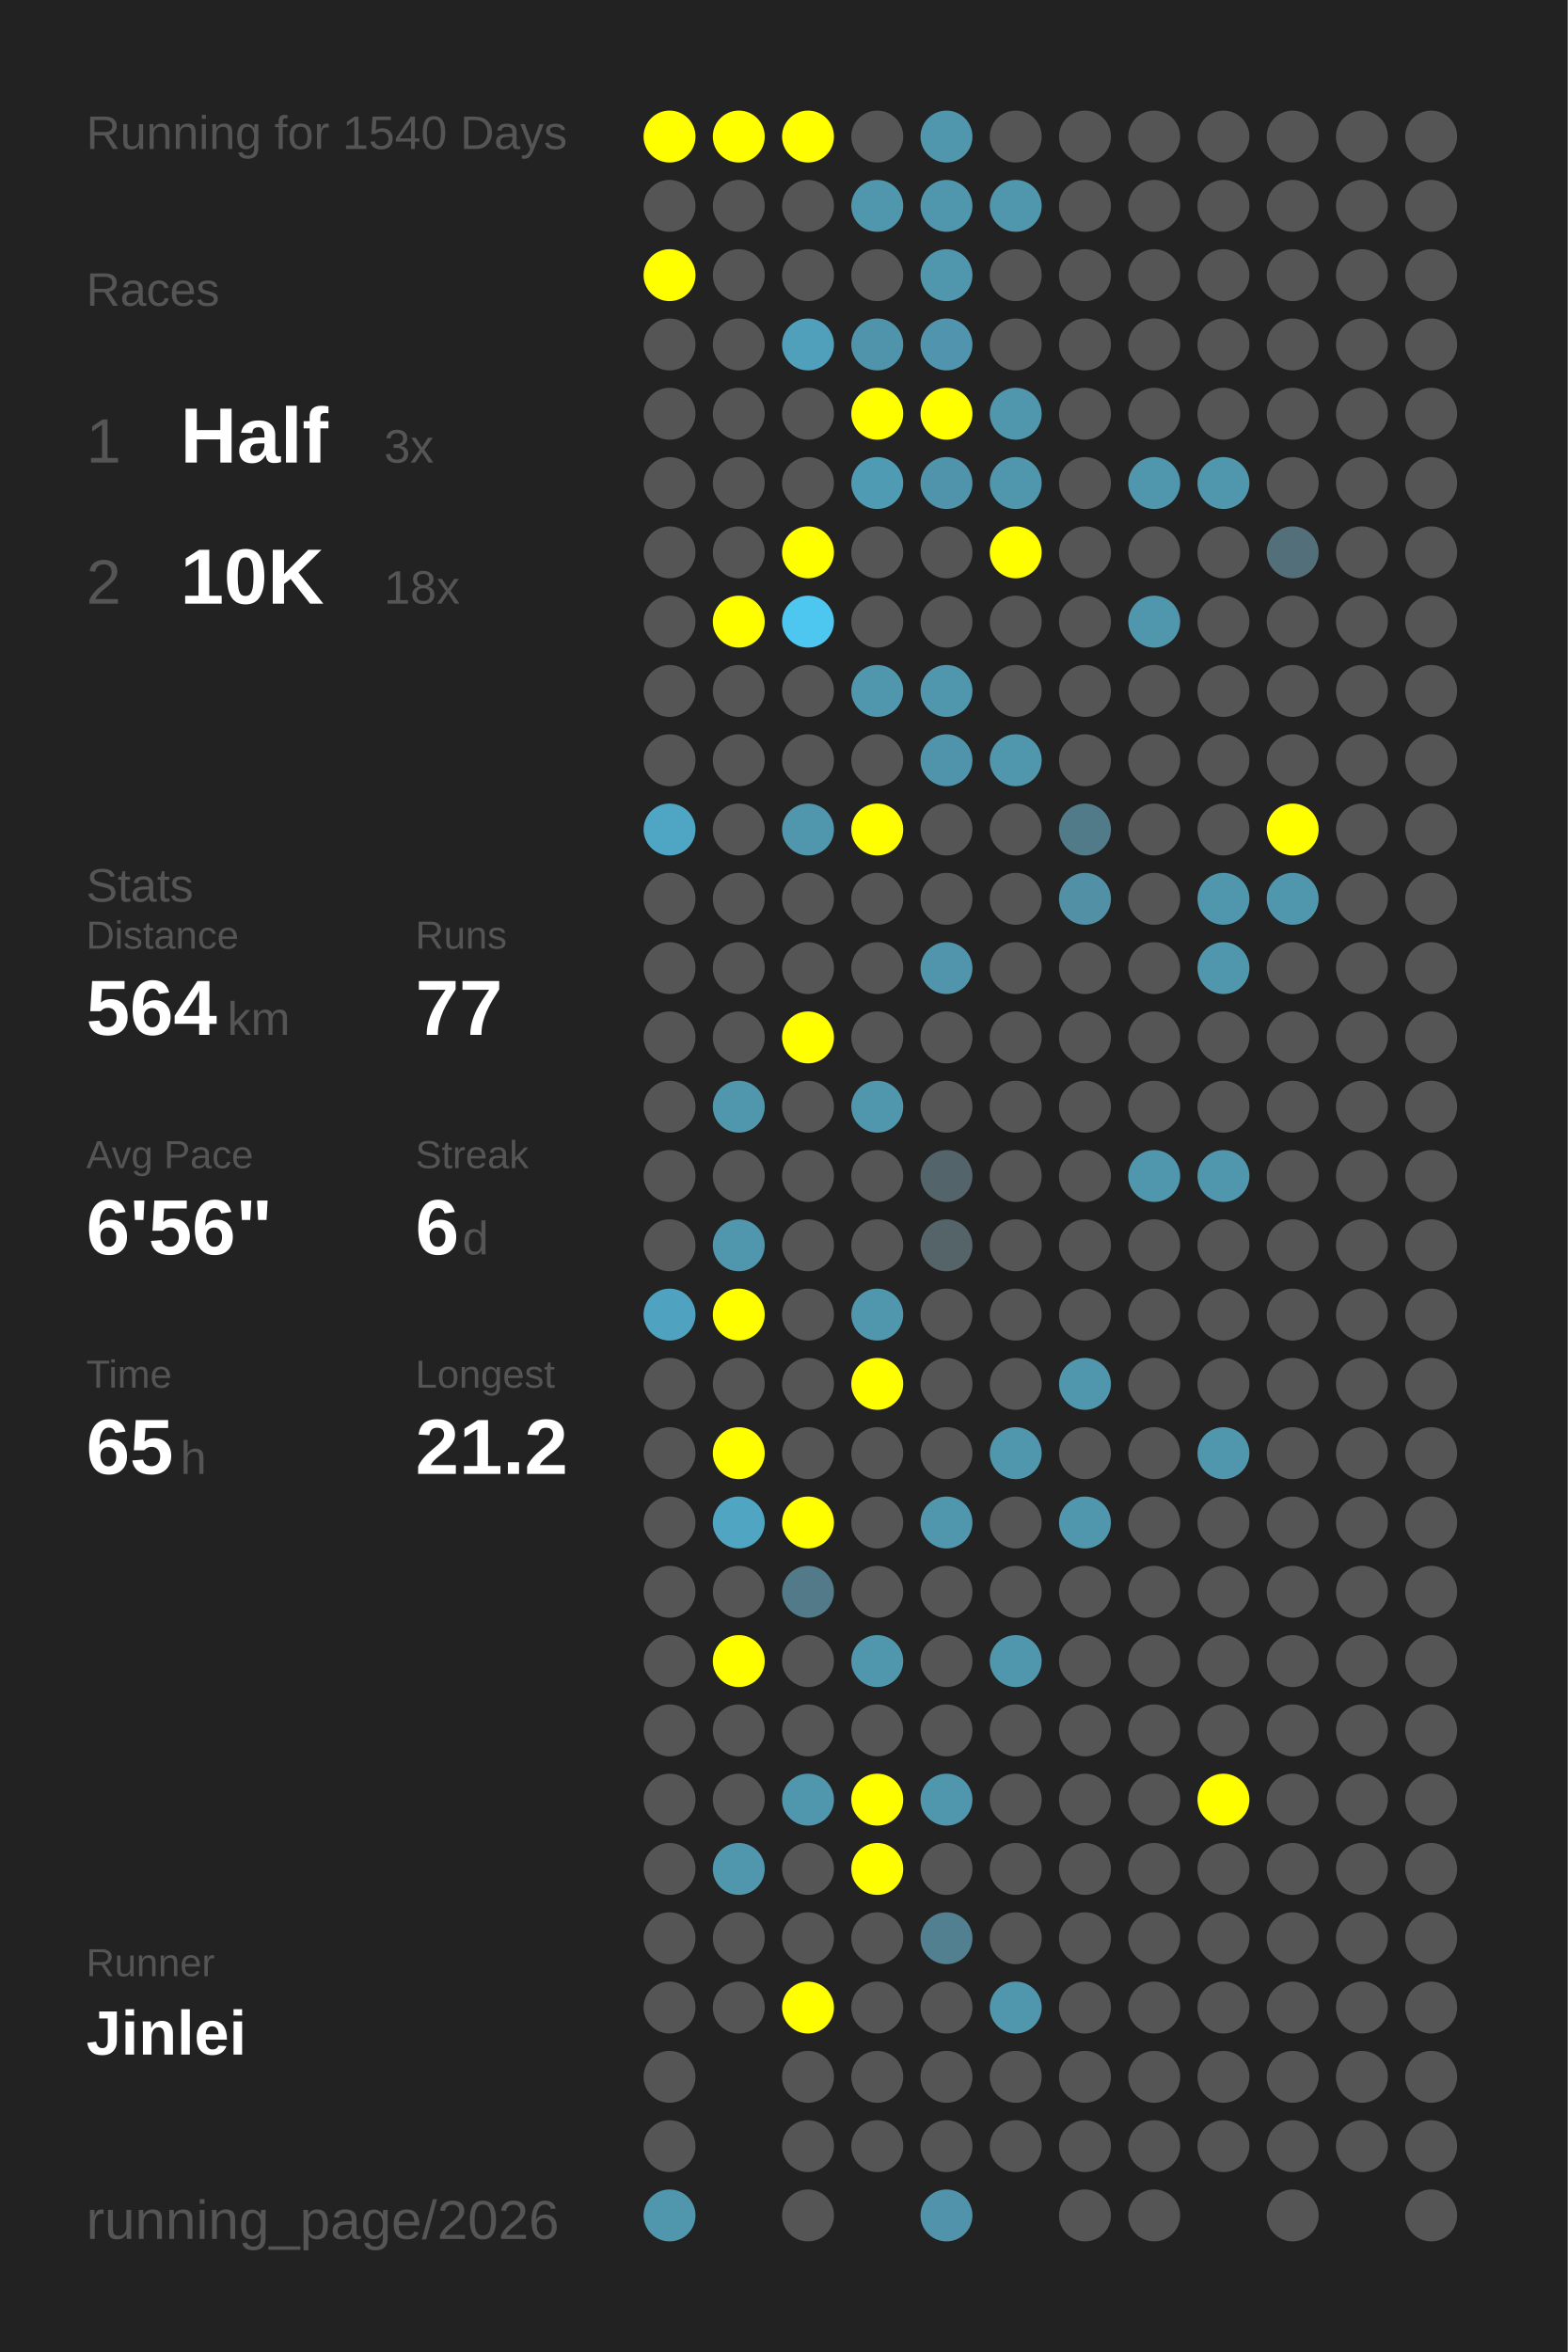
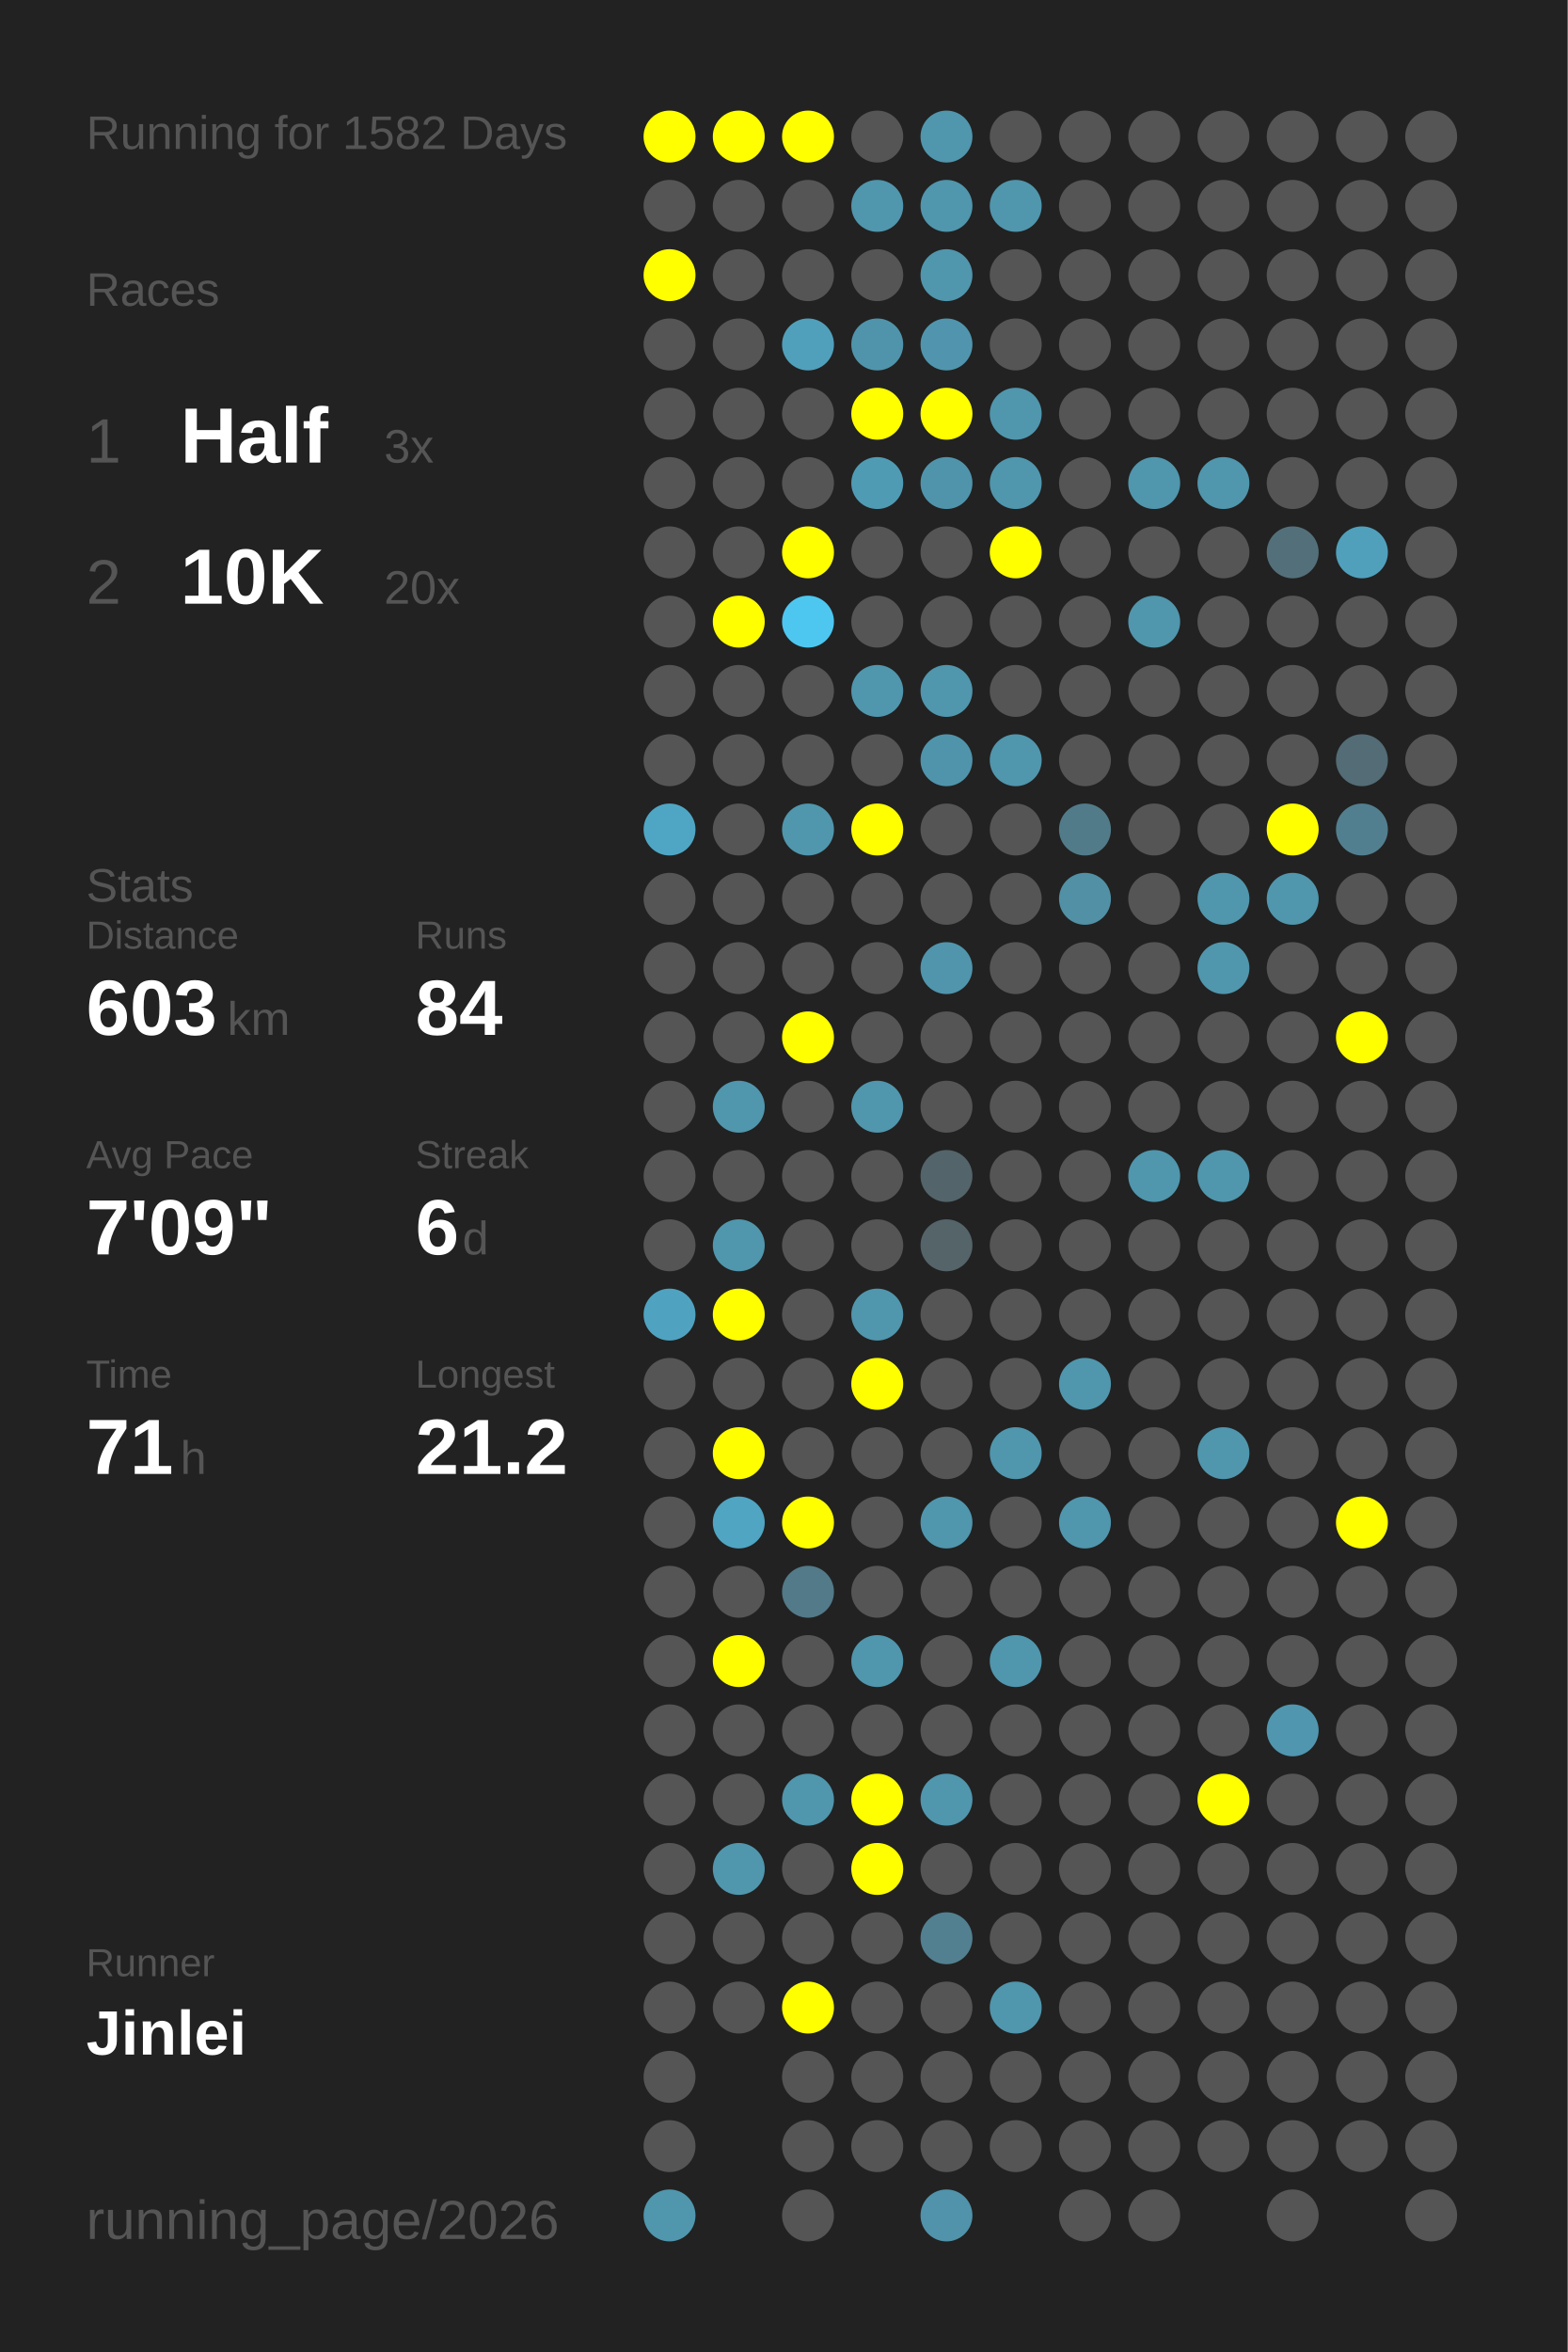
<svg xmlns="http://www.w3.org/2000/svg" baseProfile="full" height="300mm" version="1.1" viewBox="0,0,200,300" width="200mm">
  <defs />
  <rect fill="#222222" height="300" width="200" x="0" y="0" />
-   <text fill="#555555" style="font-size:6px; font-family:Arial;" x="11" y="19">Running for 1540 Days</text>
+   <text fill="#555555" style="font-size:6px; font-family:Arial;" x="11" y="19">Running for 1582 Days</text>
  <text fill="#555555" style="font-size:6px; font-family:Arial;" x="11" y="39">Races</text>
  <text fill="#555555" style="font-size:8px; font-family:Arial;" x="11" y="59">1</text>
  <text fill="#FFFFFF" style="font-size:10px; font-family:Arial; font-weight:bold;" x="23" y="59">Half</text>
  <text fill="#555555" style="font-size:6px; font-family:Arial;" x="49" y="59">3x</text>
  <text fill="#555555" style="font-size:8px; font-family:Arial;" x="11" y="77">2</text>
  <text fill="#FFFFFF" style="font-size:10px; font-family:Arial; font-weight:bold;" x="23" y="77">10K</text>
-   <text fill="#555555" style="font-size:6px; font-family:Arial;" x="49" y="77">18x</text>
+   <text fill="#555555" style="font-size:6px; font-family:Arial;" x="49" y="77">20x</text>
  <text fill="#555555" style="font-size:6px; font-family:Arial;" x="11" y="115">Stats</text>
  <text fill="#555555" style="font-size:5px; font-family:Arial;" x="11" y="121">Distance</text>
-   <text fill="#FFFFFF" style="font-size:10px; font-family:Arial; font-weight:bold;" x="11" y="132">564</text>
+   <text fill="#FFFFFF" style="font-size:10px; font-family:Arial; font-weight:bold;" x="11" y="132">603</text>
  <text fill="#555555" style="font-size:6px; font-family:Arial;" x="29" y="132">km</text>
  <text fill="#555555" style="font-size:5px; font-family:Arial;" x="53" y="121">Runs</text>
-   <text fill="#FFFFFF" style="font-size:10px; font-family:Arial; font-weight:bold;" x="53" y="132">77</text>
+   <text fill="#FFFFFF" style="font-size:10px; font-family:Arial; font-weight:bold;" x="53" y="132">84</text>
  <text fill="#555555" style="font-size:5px; font-family:Arial;" x="11" y="149">Avg Pace</text>
-   <text fill="#FFFFFF" style="font-size:10px; font-family:Arial; font-weight:bold;" x="11" y="160">6'56"</text>
+   <text fill="#FFFFFF" style="font-size:10px; font-family:Arial; font-weight:bold;" x="11" y="160">7'09"</text>
  <text fill="#555555" style="font-size:5px; font-family:Arial;" x="53" y="149">Streak</text>
  <text fill="#FFFFFF" style="font-size:10px; font-family:Arial; font-weight:bold;" x="53" y="160">6</text>
  <text fill="#555555" style="font-size:6px; font-family:Arial;" x="59" y="160">d</text>
  <text fill="#555555" style="font-size:5px; font-family:Arial;" x="11" y="177">Time</text>
-   <text fill="#FFFFFF" style="font-size:10px; font-family:Arial; font-weight:bold;" x="11" y="188">65</text>
+   <text fill="#FFFFFF" style="font-size:10px; font-family:Arial; font-weight:bold;" x="11" y="188">71</text>
  <text fill="#555555" style="font-size:6px; font-family:Arial;" x="23" y="188">h</text>
  <text fill="#555555" style="font-size:5px; font-family:Arial;" x="53" y="177">Longest</text>
  <text fill="#FFFFFF" style="font-size:10px; font-family:Arial; font-weight:bold;" x="53" y="188">21.2</text>
  <text fill="#555555" style="font-size:5px; font-family:Arial;" x="11" y="252.065">Runner</text>
  <text fill="#FFFFFF" style="font-size:8px; font-family:Arial; font-weight:bold;" x="11" y="262.065">Jinlei</text>
  <text fill="#555555" style="font-size:7px; font-family:Arial;" x="11" y="285.581">running_page/2026</text>
  <circle cx="85.417" cy="17.419" fill="#FFFF00" r="3.312" />
  <circle cx="85.417" cy="26.258" fill="#555555" r="3.312" />
  <circle cx="85.417" cy="35.097" fill="#FFFF00" r="3.312" />
  <circle cx="85.417" cy="43.935" fill="#555555" r="3.312" />
  <circle cx="85.417" cy="52.774" fill="#555555" r="3.312" />
  <circle cx="85.417" cy="61.613" fill="#555555" r="3.312" />
  <circle cx="85.417" cy="70.452" fill="#555555" r="3.312" />
  <circle cx="85.417" cy="79.29" fill="#555555" r="3.312" />
  <circle cx="85.417" cy="88.129" fill="#555555" r="3.312" />
  <circle cx="85.417" cy="96.968" fill="#555555" r="3.312" />
  <circle cx="85.417" cy="105.806" fill="#4fa6c4" r="3.312" />
  <circle cx="85.417" cy="114.645" fill="#555555" r="3.312" />
  <circle cx="85.417" cy="123.484" fill="#555555" r="3.312" />
  <circle cx="85.417" cy="132.323" fill="#555555" r="3.312" />
  <circle cx="85.417" cy="141.161" fill="#555555" r="3.312" />
  <circle cx="85.417" cy="150" fill="#555555" r="3.312" />
  <circle cx="85.417" cy="158.839" fill="#555555" r="3.312" />
  <circle cx="85.417" cy="167.677" fill="#4fa3c0" r="3.312" />
  <circle cx="85.417" cy="176.516" fill="#555555" r="3.312" />
  <circle cx="85.417" cy="185.355" fill="#555555" r="3.312" />
  <circle cx="85.417" cy="194.194" fill="#555555" r="3.312" />
  <circle cx="85.417" cy="203.032" fill="#555555" r="3.312" />
  <circle cx="85.417" cy="211.871" fill="#555555" r="3.312" />
  <circle cx="85.417" cy="220.71" fill="#555555" r="3.312" />
  <circle cx="85.417" cy="229.548" fill="#555555" r="3.312" />
  <circle cx="85.417" cy="238.387" fill="#555555" r="3.312" />
  <circle cx="85.417" cy="247.226" fill="#555555" r="3.312" />
  <circle cx="85.417" cy="256.065" fill="#555555" r="3.312" />
  <circle cx="85.417" cy="264.903" fill="#555555" r="3.312" />
  <circle cx="85.417" cy="273.742" fill="#555555" r="3.312" />
  <circle cx="85.417" cy="282.581" fill="#5096ad" r="3.312" />
  <circle cx="94.25" cy="17.419" fill="#FFFF00" r="3.312" />
  <circle cx="94.25" cy="26.258" fill="#555555" r="3.312" />
  <circle cx="94.25" cy="35.097" fill="#555555" r="3.312" />
  <circle cx="94.25" cy="43.935" fill="#555555" r="3.312" />
  <circle cx="94.25" cy="52.774" fill="#555555" r="3.312" />
  <circle cx="94.25" cy="61.613" fill="#555555" r="3.312" />
  <circle cx="94.25" cy="70.452" fill="#555555" r="3.312" />
  <circle cx="94.25" cy="79.29" fill="#FFFF00" r="3.312" />
  <circle cx="94.25" cy="88.129" fill="#555555" r="3.312" />
  <circle cx="94.25" cy="96.968" fill="#555555" r="3.312" />
  <circle cx="94.25" cy="105.806" fill="#555555" r="3.312" />
  <circle cx="94.25" cy="114.645" fill="#555555" r="3.312" />
  <circle cx="94.25" cy="123.484" fill="#555555" r="3.312" />
  <circle cx="94.25" cy="132.323" fill="#555555" r="3.312" />
  <circle cx="94.25" cy="141.161" fill="#5096ad" r="3.312" />
  <circle cx="94.25" cy="150" fill="#555555" r="3.312" />
  <circle cx="94.25" cy="158.839" fill="#5096ad" r="3.312" />
  <circle cx="94.25" cy="167.677" fill="#FFFF00" r="3.312" />
  <circle cx="94.25" cy="176.516" fill="#555555" r="3.312" />
  <circle cx="94.25" cy="185.355" fill="#FFFF00" r="3.312" />
  <circle cx="94.25" cy="194.194" fill="#4fa5c2" r="3.312" />
  <circle cx="94.25" cy="203.032" fill="#555555" r="3.312" />
  <circle cx="94.25" cy="211.871" fill="#FFFF00" r="3.312" />
  <circle cx="94.25" cy="220.71" fill="#555555" r="3.312" />
  <circle cx="94.25" cy="229.548" fill="#555555" r="3.312" />
  <circle cx="94.25" cy="238.387" fill="#5096ad" r="3.312" />
  <circle cx="94.25" cy="247.226" fill="#555555" r="3.312" />
  <circle cx="94.25" cy="256.065" fill="#555555" r="3.312" />
  <circle cx="103.083" cy="17.419" fill="#FFFF00" r="3.312" />
  <circle cx="103.083" cy="26.258" fill="#555555" r="3.312" />
  <circle cx="103.083" cy="35.097" fill="#555555" r="3.312" />
  <circle cx="103.083" cy="43.935" fill="#50a0bb" r="3.312" />
  <circle cx="103.083" cy="52.774" fill="#555555" r="3.312" />
  <circle cx="103.083" cy="61.613" fill="#555555" r="3.312" />
  <circle cx="103.083" cy="70.452" fill="#FFFF00" r="3.312" />
  <circle cx="103.083" cy="79.29" fill="#4dc7f0" r="3.312" />
  <circle cx="103.083" cy="88.129" fill="#555555" r="3.312" />
  <circle cx="103.083" cy="96.968" fill="#555555" r="3.312" />
  <circle cx="103.083" cy="105.806" fill="#5096ad" r="3.312" />
  <circle cx="103.083" cy="114.645" fill="#555555" r="3.312" />
  <circle cx="103.083" cy="123.484" fill="#555555" r="3.312" />
  <circle cx="103.083" cy="132.323" fill="#FFFF00" r="3.312" />
  <circle cx="103.083" cy="141.161" fill="#555555" r="3.312" />
  <circle cx="103.083" cy="150" fill="#555555" r="3.312" />
  <circle cx="103.083" cy="158.839" fill="#555555" r="3.312" />
  <circle cx="103.083" cy="167.677" fill="#555555" r="3.312" />
  <circle cx="103.083" cy="176.516" fill="#555555" r="3.312" />
  <circle cx="103.083" cy="185.355" fill="#555555" r="3.312" />
  <circle cx="103.083" cy="194.194" fill="#FFFF00" r="3.312" />
  <circle cx="103.083" cy="203.032" fill="#527a88" r="3.312" />
  <circle cx="103.083" cy="211.871" fill="#555555" r="3.312" />
  <circle cx="103.083" cy="220.71" fill="#555555" r="3.312" />
  <circle cx="103.083" cy="229.548" fill="#5096ad" r="3.312" />
  <circle cx="103.083" cy="238.387" fill="#555555" r="3.312" />
  <circle cx="103.083" cy="247.226" fill="#555555" r="3.312" />
  <circle cx="103.083" cy="256.065" fill="#FFFF00" r="3.312" />
  <circle cx="103.083" cy="264.903" fill="#555555" r="3.312" />
  <circle cx="103.083" cy="273.742" fill="#555555" r="3.312" />
  <circle cx="103.083" cy="282.581" fill="#555555" r="3.312" />
  <circle cx="111.917" cy="17.419" fill="#555555" r="3.312" />
  <circle cx="111.917" cy="26.258" fill="#5096ad" r="3.312" />
  <circle cx="111.917" cy="35.097" fill="#555555" r="3.312" />
  <circle cx="111.917" cy="43.935" fill="#5094ab" r="3.312" />
  <circle cx="111.917" cy="52.774" fill="#FFFF00" r="3.312" />
  <circle cx="111.917" cy="61.613" fill="#509bb4" r="3.312" />
  <circle cx="111.917" cy="70.452" fill="#555555" r="3.312" />
  <circle cx="111.917" cy="79.29" fill="#555555" r="3.312" />
  <circle cx="111.917" cy="88.129" fill="#5096ad" r="3.312" />
  <circle cx="111.917" cy="96.968" fill="#555555" r="3.312" />
  <circle cx="111.917" cy="105.806" fill="#FFFF00" r="3.312" />
  <circle cx="111.917" cy="114.645" fill="#555555" r="3.312" />
  <circle cx="111.917" cy="123.484" fill="#555555" r="3.312" />
  <circle cx="111.917" cy="132.323" fill="#555555" r="3.312" />
  <circle cx="111.917" cy="141.161" fill="#5096ad" r="3.312" />
  <circle cx="111.917" cy="150" fill="#555555" r="3.312" />
  <circle cx="111.917" cy="158.839" fill="#555555" r="3.312" />
  <circle cx="111.917" cy="167.677" fill="#5096ad" r="3.312" />
  <circle cx="111.917" cy="176.516" fill="#FFFF00" r="3.312" />
  <circle cx="111.917" cy="185.355" fill="#555555" r="3.312" />
  <circle cx="111.917" cy="194.194" fill="#555555" r="3.312" />
  <circle cx="111.917" cy="203.032" fill="#555555" r="3.312" />
  <circle cx="111.917" cy="211.871" fill="#5096ad" r="3.312" />
  <circle cx="111.917" cy="220.71" fill="#555555" r="3.312" />
  <circle cx="111.917" cy="229.548" fill="#FFFF00" r="3.312" />
  <circle cx="111.917" cy="238.387" fill="#FFFF00" r="3.312" />
  <circle cx="111.917" cy="247.226" fill="#555555" r="3.312" />
  <circle cx="111.917" cy="256.065" fill="#555555" r="3.312" />
  <circle cx="111.917" cy="264.903" fill="#555555" r="3.312" />
  <circle cx="111.917" cy="273.742" fill="#555555" r="3.312" />
  <circle cx="120.75" cy="17.419" fill="#5096ad" r="3.312" />
  <circle cx="120.75" cy="26.258" fill="#5096ad" r="3.312" />
  <circle cx="120.75" cy="35.097" fill="#5096ad" r="3.312" />
  <circle cx="120.75" cy="43.935" fill="#5095ad" r="3.312" />
  <circle cx="120.75" cy="52.774" fill="#FFFF00" r="3.312" />
  <circle cx="120.75" cy="61.613" fill="#5094ab" r="3.312" />
  <circle cx="120.75" cy="70.452" fill="#555555" r="3.312" />
  <circle cx="120.75" cy="79.29" fill="#555555" r="3.312" />
  <circle cx="120.75" cy="88.129" fill="#5096ad" r="3.312" />
  <circle cx="120.75" cy="96.968" fill="#5094ab" r="3.312" />
  <circle cx="120.75" cy="105.806" fill="#555555" r="3.312" />
  <circle cx="120.75" cy="114.645" fill="#555555" r="3.312" />
  <circle cx="120.75" cy="123.484" fill="#5095ac" r="3.312" />
  <circle cx="120.75" cy="132.323" fill="#555555" r="3.312" />
  <circle cx="120.75" cy="141.161" fill="#555555" r="3.312" />
  <circle cx="120.75" cy="150" fill="#53646a" r="3.312" />
  <circle cx="120.75" cy="158.839" fill="#546469" r="3.312" />
  <circle cx="120.75" cy="167.677" fill="#555555" r="3.312" />
  <circle cx="120.75" cy="176.516" fill="#555555" r="3.312" />
  <circle cx="120.75" cy="185.355" fill="#555555" r="3.312" />
  <circle cx="120.75" cy="194.194" fill="#5096ad" r="3.312" />
  <circle cx="120.75" cy="203.032" fill="#555555" r="3.312" />
  <circle cx="120.75" cy="211.871" fill="#555555" r="3.312" />
  <circle cx="120.75" cy="220.71" fill="#555555" r="3.312" />
  <circle cx="120.75" cy="229.548" fill="#5096ad" r="3.312" />
  <circle cx="120.75" cy="238.387" fill="#555555" r="3.312" />
  <circle cx="120.75" cy="247.226" fill="#528090" r="3.312" />
  <circle cx="120.75" cy="256.065" fill="#555555" r="3.312" />
  <circle cx="120.75" cy="264.903" fill="#555555" r="3.312" />
  <circle cx="120.75" cy="273.742" fill="#555555" r="3.312" />
  <circle cx="120.75" cy="282.581" fill="#5093aa" r="3.312" />
  <circle cx="129.583" cy="17.419" fill="#555555" r="3.312" />
  <circle cx="129.583" cy="26.258" fill="#5096ad" r="3.312" />
  <circle cx="129.583" cy="35.097" fill="#555555" r="3.312" />
  <circle cx="129.583" cy="43.935" fill="#555555" r="3.312" />
  <circle cx="129.583" cy="52.774" fill="#5096ad" r="3.312" />
  <circle cx="129.583" cy="61.613" fill="#5096ad" r="3.312" />
  <circle cx="129.583" cy="70.452" fill="#FFFF00" r="3.312" />
  <circle cx="129.583" cy="79.29" fill="#555555" r="3.312" />
  <circle cx="129.583" cy="88.129" fill="#555555" r="3.312" />
  <circle cx="129.583" cy="96.968" fill="#5096ad" r="3.312" />
  <circle cx="129.583" cy="105.806" fill="#555555" r="3.312" />
  <circle cx="129.583" cy="114.645" fill="#555555" r="3.312" />
  <circle cx="129.583" cy="123.484" fill="#555555" r="3.312" />
  <circle cx="129.583" cy="132.323" fill="#555555" r="3.312" />
  <circle cx="129.583" cy="141.161" fill="#555555" r="3.312" />
  <circle cx="129.583" cy="150" fill="#555555" r="3.312" />
  <circle cx="129.583" cy="158.839" fill="#555555" r="3.312" />
  <circle cx="129.583" cy="167.677" fill="#555555" r="3.312" />
  <circle cx="129.583" cy="176.516" fill="#555555" r="3.312" />
  <circle cx="129.583" cy="185.355" fill="#5096ad" r="3.312" />
  <circle cx="129.583" cy="194.194" fill="#555555" r="3.312" />
  <circle cx="129.583" cy="203.032" fill="#555555" r="3.312" />
  <circle cx="129.583" cy="211.871" fill="#5096ad" r="3.312" />
  <circle cx="129.583" cy="220.71" fill="#555555" r="3.312" />
  <circle cx="129.583" cy="229.548" fill="#555555" r="3.312" />
  <circle cx="129.583" cy="238.387" fill="#555555" r="3.312" />
  <circle cx="129.583" cy="247.226" fill="#555555" r="3.312" />
  <circle cx="129.583" cy="256.065" fill="#5096ad" r="3.312" />
  <circle cx="129.583" cy="264.903" fill="#555555" r="3.312" />
  <circle cx="129.583" cy="273.742" fill="#555555" r="3.312" />
  <circle cx="138.417" cy="17.419" fill="#555555" r="3.312" />
  <circle cx="138.417" cy="26.258" fill="#555555" r="3.312" />
  <circle cx="138.417" cy="35.097" fill="#555555" r="3.312" />
  <circle cx="138.417" cy="43.935" fill="#555555" r="3.312" />
  <circle cx="138.417" cy="52.774" fill="#555555" r="3.312" />
  <circle cx="138.417" cy="61.613" fill="#555555" r="3.312" />
  <circle cx="138.417" cy="70.452" fill="#555555" r="3.312" />
  <circle cx="138.417" cy="79.29" fill="#555555" r="3.312" />
  <circle cx="138.417" cy="88.129" fill="#555555" r="3.312" />
  <circle cx="138.417" cy="96.968" fill="#555555" r="3.312" />
  <circle cx="138.417" cy="105.806" fill="#527b89" r="3.312" />
  <circle cx="138.417" cy="114.645" fill="#5190a5" r="3.312" />
  <circle cx="138.417" cy="123.484" fill="#555555" r="3.312" />
  <circle cx="138.417" cy="132.323" fill="#555555" r="3.312" />
  <circle cx="138.417" cy="141.161" fill="#555555" r="3.312" />
  <circle cx="138.417" cy="150" fill="#555555" r="3.312" />
  <circle cx="138.417" cy="158.839" fill="#555555" r="3.312" />
  <circle cx="138.417" cy="167.677" fill="#555555" r="3.312" />
  <circle cx="138.417" cy="176.516" fill="#5096ad" r="3.312" />
  <circle cx="138.417" cy="185.355" fill="#555555" r="3.312" />
  <circle cx="138.417" cy="194.194" fill="#5096ad" r="3.312" />
  <circle cx="138.417" cy="203.032" fill="#555555" r="3.312" />
  <circle cx="138.417" cy="211.871" fill="#555555" r="3.312" />
  <circle cx="138.417" cy="220.71" fill="#555555" r="3.312" />
  <circle cx="138.417" cy="229.548" fill="#555555" r="3.312" />
  <circle cx="138.417" cy="238.387" fill="#555555" r="3.312" />
  <circle cx="138.417" cy="247.226" fill="#555555" r="3.312" />
  <circle cx="138.417" cy="256.065" fill="#555555" r="3.312" />
  <circle cx="138.417" cy="264.903" fill="#555555" r="3.312" />
  <circle cx="138.417" cy="273.742" fill="#555555" r="3.312" />
  <circle cx="138.417" cy="282.581" fill="#555555" r="3.312" />
  <circle cx="147.25" cy="17.419" fill="#555555" r="3.312" />
  <circle cx="147.25" cy="26.258" fill="#555555" r="3.312" />
  <circle cx="147.25" cy="35.097" fill="#555555" r="3.312" />
  <circle cx="147.25" cy="43.935" fill="#555555" r="3.312" />
  <circle cx="147.25" cy="52.774" fill="#555555" r="3.312" />
  <circle cx="147.25" cy="61.613" fill="#5096ad" r="3.312" />
  <circle cx="147.25" cy="70.452" fill="#555555" r="3.312" />
  <circle cx="147.25" cy="79.29" fill="#5096ad" r="3.312" />
  <circle cx="147.25" cy="88.129" fill="#555555" r="3.312" />
  <circle cx="147.25" cy="96.968" fill="#555555" r="3.312" />
  <circle cx="147.25" cy="105.806" fill="#555555" r="3.312" />
  <circle cx="147.25" cy="114.645" fill="#555555" r="3.312" />
  <circle cx="147.25" cy="123.484" fill="#555555" r="3.312" />
  <circle cx="147.25" cy="132.323" fill="#555555" r="3.312" />
  <circle cx="147.25" cy="141.161" fill="#555555" r="3.312" />
  <circle cx="147.25" cy="150" fill="#5096ad" r="3.312" />
  <circle cx="147.25" cy="158.839" fill="#555555" r="3.312" />
  <circle cx="147.25" cy="167.677" fill="#555555" r="3.312" />
  <circle cx="147.25" cy="176.516" fill="#555555" r="3.312" />
  <circle cx="147.25" cy="185.355" fill="#555555" r="3.312" />
  <circle cx="147.25" cy="194.194" fill="#555555" r="3.312" />
  <circle cx="147.25" cy="203.032" fill="#555555" r="3.312" />
  <circle cx="147.25" cy="211.871" fill="#555555" r="3.312" />
  <circle cx="147.25" cy="220.71" fill="#555555" r="3.312" />
  <circle cx="147.25" cy="229.548" fill="#555555" r="3.312" />
  <circle cx="147.25" cy="238.387" fill="#555555" r="3.312" />
  <circle cx="147.25" cy="247.226" fill="#555555" r="3.312" />
  <circle cx="147.25" cy="256.065" fill="#555555" r="3.312" />
  <circle cx="147.25" cy="264.903" fill="#555555" r="3.312" />
  <circle cx="147.25" cy="273.742" fill="#555555" r="3.312" />
  <circle cx="147.25" cy="282.581" fill="#555555" r="3.312" />
  <circle cx="156.083" cy="17.419" fill="#555555" r="3.312" />
  <circle cx="156.083" cy="26.258" fill="#555555" r="3.312" />
  <circle cx="156.083" cy="35.097" fill="#555555" r="3.312" />
  <circle cx="156.083" cy="43.935" fill="#555555" r="3.312" />
  <circle cx="156.083" cy="52.774" fill="#555555" r="3.312" />
  <circle cx="156.083" cy="61.613" fill="#5096ad" r="3.312" />
  <circle cx="156.083" cy="70.452" fill="#555555" r="3.312" />
  <circle cx="156.083" cy="79.29" fill="#555555" r="3.312" />
  <circle cx="156.083" cy="88.129" fill="#555555" r="3.312" />
  <circle cx="156.083" cy="96.968" fill="#555555" r="3.312" />
  <circle cx="156.083" cy="105.806" fill="#555555" r="3.312" />
  <circle cx="156.083" cy="114.645" fill="#5096ad" r="3.312" />
  <circle cx="156.083" cy="123.484" fill="#5096ad" r="3.312" />
  <circle cx="156.083" cy="132.323" fill="#555555" r="3.312" />
  <circle cx="156.083" cy="141.161" fill="#555555" r="3.312" />
  <circle cx="156.083" cy="150" fill="#5096ad" r="3.312" />
  <circle cx="156.083" cy="158.839" fill="#555555" r="3.312" />
  <circle cx="156.083" cy="167.677" fill="#555555" r="3.312" />
  <circle cx="156.083" cy="176.516" fill="#555555" r="3.312" />
  <circle cx="156.083" cy="185.355" fill="#5096ad" r="3.312" />
  <circle cx="156.083" cy="194.194" fill="#555555" r="3.312" />
  <circle cx="156.083" cy="203.032" fill="#555555" r="3.312" />
  <circle cx="156.083" cy="211.871" fill="#555555" r="3.312" />
  <circle cx="156.083" cy="220.71" fill="#555555" r="3.312" />
  <circle cx="156.083" cy="229.548" fill="#FFFF00" r="3.312" />
  <circle cx="156.083" cy="238.387" fill="#555555" r="3.312" />
  <circle cx="156.083" cy="247.226" fill="#555555" r="3.312" />
  <circle cx="156.083" cy="256.065" fill="#555555" r="3.312" />
  <circle cx="156.083" cy="264.903" fill="#555555" r="3.312" />
  <circle cx="156.083" cy="273.742" fill="#555555" r="3.312" />
  <circle cx="164.917" cy="17.419" fill="#555555" r="3.312" />
  <circle cx="164.917" cy="26.258" fill="#555555" r="3.312" />
  <circle cx="164.917" cy="35.097" fill="#555555" r="3.312" />
  <circle cx="164.917" cy="43.935" fill="#555555" r="3.312" />
  <circle cx="164.917" cy="52.774" fill="#555555" r="3.312" />
  <circle cx="164.917" cy="61.613" fill="#555555" r="3.312" />
  <circle cx="164.917" cy="70.452" fill="#53707a" r="3.312" />
  <circle cx="164.917" cy="79.29" fill="#555555" r="3.312" />
  <circle cx="164.917" cy="88.129" fill="#555555" r="3.312" />
  <circle cx="164.917" cy="96.968" fill="#555555" r="3.312" />
  <circle cx="164.917" cy="105.806" fill="#FFFF00" r="3.312" />
  <circle cx="164.917" cy="114.645" fill="#5096ad" r="3.312" />
  <circle cx="164.917" cy="123.484" fill="#555555" r="3.312" />
  <circle cx="164.917" cy="132.323" fill="#555555" r="3.312" />
  <circle cx="164.917" cy="141.161" fill="#555555" r="3.312" />
  <circle cx="164.917" cy="150" fill="#555555" r="3.312" />
  <circle cx="164.917" cy="158.839" fill="#555555" r="3.312" />
  <circle cx="164.917" cy="167.677" fill="#555555" r="3.312" />
  <circle cx="164.917" cy="176.516" fill="#555555" r="3.312" />
  <circle cx="164.917" cy="185.355" fill="#555555" r="3.312" />
  <circle cx="164.917" cy="194.194" fill="#555555" r="3.312" />
  <circle cx="164.917" cy="203.032" fill="#555555" r="3.312" />
  <circle cx="164.917" cy="211.871" fill="#555555" r="3.312" />
-   <circle cx="164.917" cy="220.71" fill="#555555" r="3.312" />
+   <circle cx="164.917" cy="220.71" fill="#5096ae" r="3.312" />
  <circle cx="164.917" cy="229.548" fill="#555555" r="3.312" />
  <circle cx="164.917" cy="238.387" fill="#555555" r="3.312" />
  <circle cx="164.917" cy="247.226" fill="#555555" r="3.312" />
  <circle cx="164.917" cy="256.065" fill="#555555" r="3.312" />
  <circle cx="164.917" cy="264.903" fill="#555555" r="3.312" />
  <circle cx="164.917" cy="273.742" fill="#555555" r="3.312" />
  <circle cx="164.917" cy="282.581" fill="#555555" r="3.312" />
  <circle cx="173.75" cy="17.419" fill="#555555" r="3.312" />
  <circle cx="173.75" cy="26.258" fill="#555555" r="3.312" />
  <circle cx="173.75" cy="35.097" fill="#555555" r="3.312" />
  <circle cx="173.75" cy="43.935" fill="#555555" r="3.312" />
  <circle cx="173.75" cy="52.774" fill="#555555" r="3.312" />
  <circle cx="173.75" cy="61.613" fill="#555555" r="3.312" />
-   <circle cx="173.75" cy="70.452" fill="#555555" r="3.312" />
+   <circle cx="173.75" cy="70.452" fill="#50a0bc" r="3.312" />
  <circle cx="173.75" cy="79.29" fill="#555555" r="3.312" />
  <circle cx="173.75" cy="88.129" fill="#555555" r="3.312" />
-   <circle cx="173.75" cy="96.968" fill="#555555" r="3.312" />
-   <circle cx="173.75" cy="105.806" fill="#555555" r="3.312" />
+   <circle cx="173.75" cy="96.968" fill="#536c75" r="3.312" />
+   <circle cx="173.75" cy="105.806" fill="#527f8f" r="3.312" />
  <circle cx="173.75" cy="114.645" fill="#555555" r="3.312" />
  <circle cx="173.75" cy="123.484" fill="#555555" r="3.312" />
-   <circle cx="173.75" cy="132.323" fill="#555555" r="3.312" />
+   <circle cx="173.75" cy="132.323" fill="#FFFF00" r="3.312" />
  <circle cx="173.75" cy="141.161" fill="#555555" r="3.312" />
  <circle cx="173.75" cy="150" fill="#555555" r="3.312" />
  <circle cx="173.75" cy="158.839" fill="#555555" r="3.312" />
  <circle cx="173.75" cy="167.677" fill="#555555" r="3.312" />
  <circle cx="173.75" cy="176.516" fill="#555555" r="3.312" />
  <circle cx="173.75" cy="185.355" fill="#555555" r="3.312" />
-   <circle cx="173.75" cy="194.194" fill="#555555" r="3.312" />
+   <circle cx="173.75" cy="194.194" fill="#FFFF00" r="3.312" />
  <circle cx="173.75" cy="203.032" fill="#555555" r="3.312" />
  <circle cx="173.75" cy="211.871" fill="#555555" r="3.312" />
  <circle cx="173.75" cy="220.71" fill="#555555" r="3.312" />
  <circle cx="173.75" cy="229.548" fill="#555555" r="3.312" />
  <circle cx="173.75" cy="238.387" fill="#555555" r="3.312" />
  <circle cx="173.75" cy="247.226" fill="#555555" r="3.312" />
  <circle cx="173.75" cy="256.065" fill="#555555" r="3.312" />
  <circle cx="173.75" cy="264.903" fill="#555555" r="3.312" />
  <circle cx="173.75" cy="273.742" fill="#555555" r="3.312" />
  <circle cx="182.583" cy="17.419" fill="#555555" r="3.312" />
  <circle cx="182.583" cy="26.258" fill="#555555" r="3.312" />
  <circle cx="182.583" cy="35.097" fill="#555555" r="3.312" />
  <circle cx="182.583" cy="43.935" fill="#555555" r="3.312" />
  <circle cx="182.583" cy="52.774" fill="#555555" r="3.312" />
  <circle cx="182.583" cy="61.613" fill="#555555" r="3.312" />
  <circle cx="182.583" cy="70.452" fill="#555555" r="3.312" />
  <circle cx="182.583" cy="79.29" fill="#555555" r="3.312" />
  <circle cx="182.583" cy="88.129" fill="#555555" r="3.312" />
  <circle cx="182.583" cy="96.968" fill="#555555" r="3.312" />
  <circle cx="182.583" cy="105.806" fill="#555555" r="3.312" />
  <circle cx="182.583" cy="114.645" fill="#555555" r="3.312" />
  <circle cx="182.583" cy="123.484" fill="#555555" r="3.312" />
  <circle cx="182.583" cy="132.323" fill="#555555" r="3.312" />
  <circle cx="182.583" cy="141.161" fill="#555555" r="3.312" />
  <circle cx="182.583" cy="150" fill="#555555" r="3.312" />
  <circle cx="182.583" cy="158.839" fill="#555555" r="3.312" />
  <circle cx="182.583" cy="167.677" fill="#555555" r="3.312" />
  <circle cx="182.583" cy="176.516" fill="#555555" r="3.312" />
  <circle cx="182.583" cy="185.355" fill="#555555" r="3.312" />
  <circle cx="182.583" cy="194.194" fill="#555555" r="3.312" />
  <circle cx="182.583" cy="203.032" fill="#555555" r="3.312" />
  <circle cx="182.583" cy="211.871" fill="#555555" r="3.312" />
  <circle cx="182.583" cy="220.71" fill="#555555" r="3.312" />
  <circle cx="182.583" cy="229.548" fill="#555555" r="3.312" />
  <circle cx="182.583" cy="238.387" fill="#555555" r="3.312" />
  <circle cx="182.583" cy="247.226" fill="#555555" r="3.312" />
  <circle cx="182.583" cy="256.065" fill="#555555" r="3.312" />
  <circle cx="182.583" cy="264.903" fill="#555555" r="3.312" />
  <circle cx="182.583" cy="273.742" fill="#555555" r="3.312" />
  <circle cx="182.583" cy="282.581" fill="#555555" r="3.312" />
</svg>
